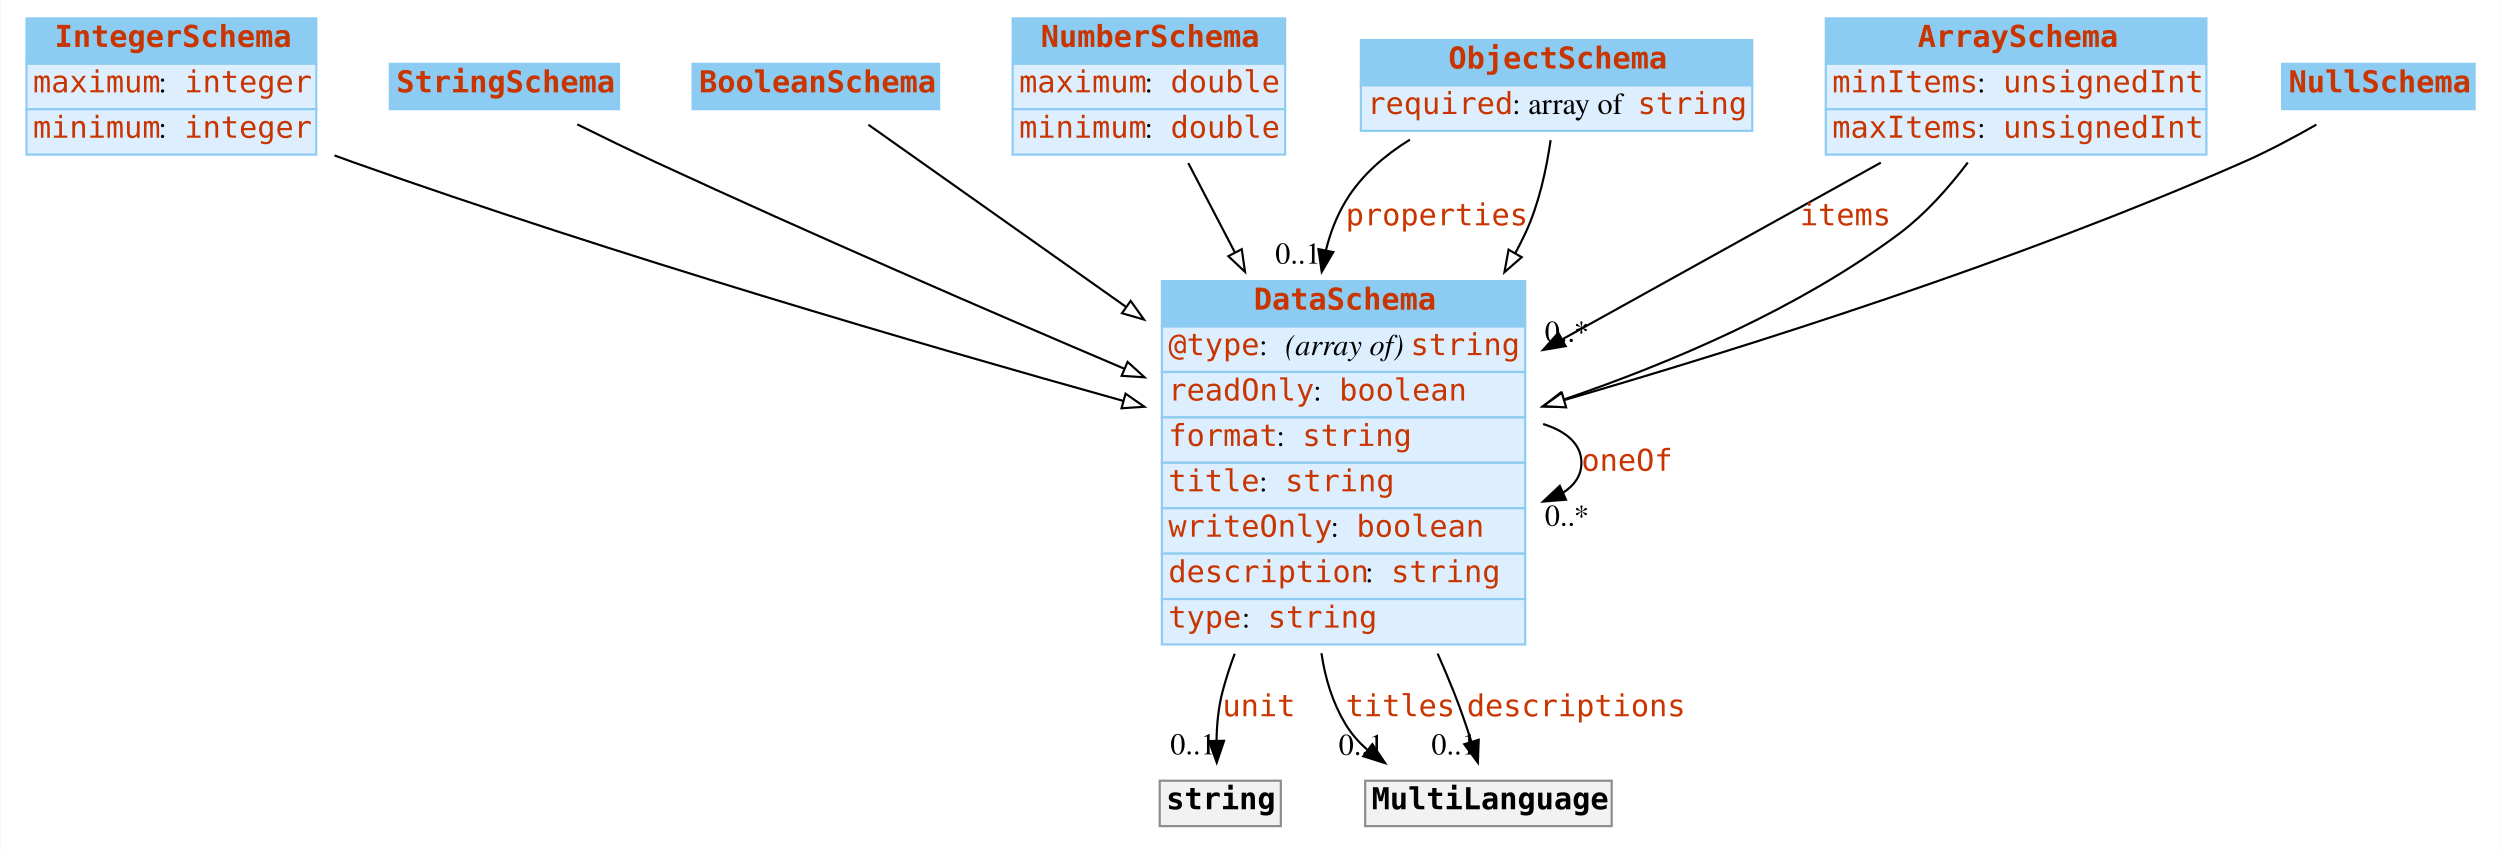
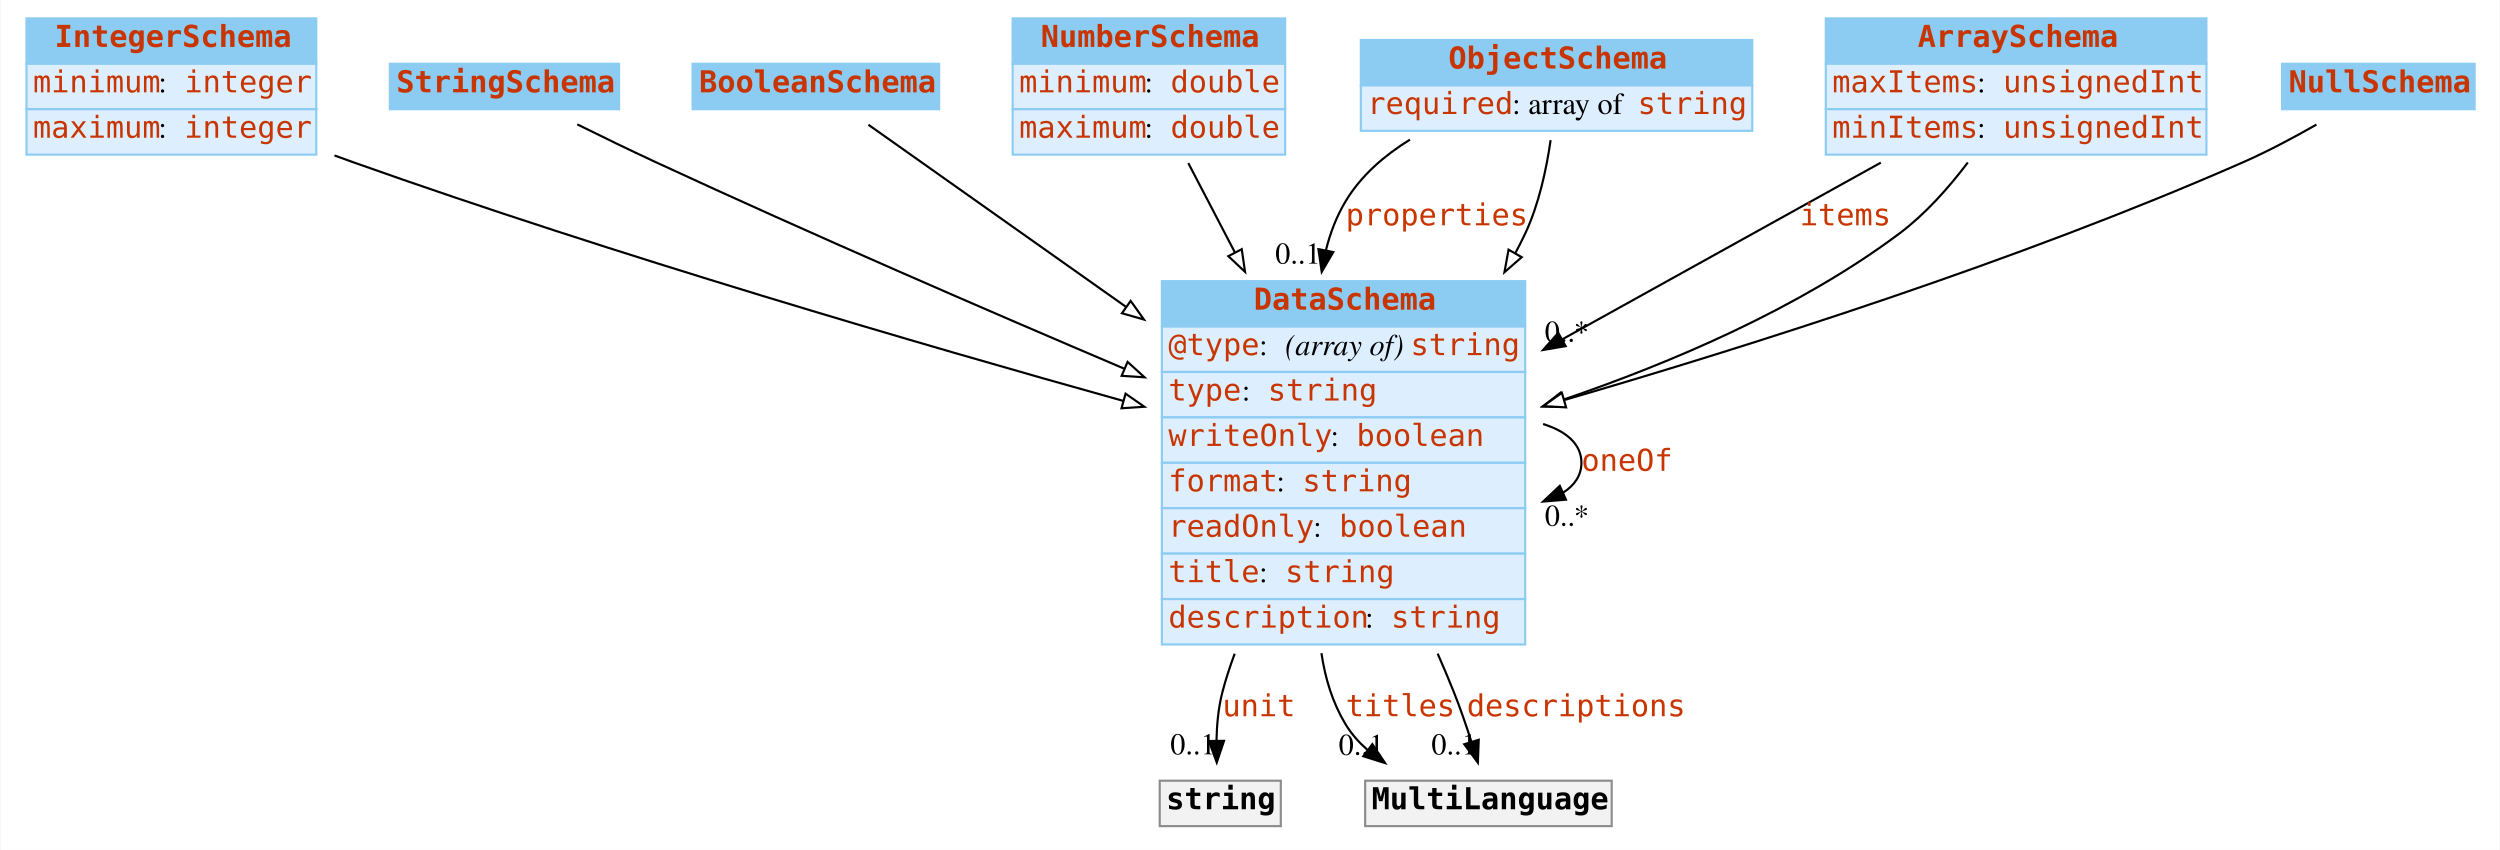
<svg xmlns="http://www.w3.org/2000/svg" width="1156pt" height="393pt" viewBox="0.00 0.00 1155.50 393.00">
  <g id="graph0" class="graph" transform="scale(1 1) rotate(0) translate(4 389)">
    <polygon fill="white" stroke="none" points="-4,4 -4,-389 1151.5,-389 1151.5,4 -4,4" />
    <g id="node1" class="node">
      <polygon fill="#8ccbf2" stroke="none" points="8,-359.5 8,-380.5 142,-380.5 142,-359.5 8,-359.5" />
      <polygon fill="none" stroke="#8ccbf2" points="8,-359.5 8,-380.5 142,-380.5 142,-359.5 8,-359.5" />
      <text text-anchor="start" x="21" y="-367.3" font-family="mono" font-weight="bold" font-size="14.00" fill="#c83500">IntegerSchema</text>
      <polygon fill="#ddeeff" stroke="none" points="8,-338.5 8,-359.5 142,-359.5 142,-338.5 8,-338.5" />
      <polygon fill="none" stroke="#8ccbf2" points="8,-338.5 8,-359.5 142,-359.5 142,-338.5 8,-338.5" />
-       <text text-anchor="start" x="11" y="-346.3" font-family="mono" font-size="14.00" fill="#c83500">maximum</text>
+       <text text-anchor="start" x="11" y="-346.3" font-family="mono" font-size="14.00" fill="#c83500">minimum</text>
      <text text-anchor="start" x="69" y="-346.3" font-family="Times,serif" font-size="14.00"> : </text>
      <text text-anchor="start" x="81" y="-346.3" font-family="mono" font-size="14.00" fill="#c83500">integer</text>
      <polygon fill="#ddeeff" stroke="none" points="8,-317.5 8,-338.5 142,-338.5 142,-317.5 8,-317.5" />
      <polygon fill="none" stroke="#8ccbf2" points="8,-317.5 8,-338.5 142,-338.5 142,-317.5 8,-317.5" />
-       <text text-anchor="start" x="11" y="-325.3" font-family="mono" font-size="14.00" fill="#c83500">minimum</text>
+       <text text-anchor="start" x="11" y="-325.3" font-family="mono" font-size="14.00" fill="#c83500">maximum</text>
      <text text-anchor="start" x="69" y="-325.3" font-family="Times,serif" font-size="14.00"> : </text>
      <text text-anchor="start" x="81" y="-325.3" font-family="mono" font-size="14.00" fill="#c83500">integer</text>
    </g>
    <g id="node8" class="node">
      <polygon fill="#8ccbf2" stroke="none" points="533,-238 533,-259 701,-259 701,-238 533,-238" />
      <polygon fill="none" stroke="#8ccbf2" points="533,-238 533,-259 701,-259 701,-238 533,-238" />
      <text text-anchor="start" x="575.5" y="-245.8" font-family="mono" font-weight="bold" font-size="14.00" fill="#c83500">DataSchema</text>
      <polygon fill="#ddeeff" stroke="none" points="533,-217 533,-238 701,-238 701,-217 533,-217" />
      <polygon fill="none" stroke="#8ccbf2" points="533,-217 533,-238 701,-238 701,-217 533,-217" />
      <text text-anchor="start" x="536" y="-224.8" font-family="mono" font-size="14.00" fill="#c83500">@type</text>
      <text text-anchor="start" x="578" y="-224.8" font-family="Times,serif" font-size="14.00"> : </text>
      <text text-anchor="start" x="590" y="-224.8" font-family="Times,serif" font-style="italic" font-size="14.00">(array of) </text>
      <text text-anchor="start" x="648" y="-224.8" font-family="mono" font-size="14.00" fill="#c83500">string</text>
      <polygon fill="#ddeeff" stroke="none" points="533,-196 533,-217 701,-217 701,-196 533,-196" />
      <polygon fill="none" stroke="#8ccbf2" points="533,-196 533,-217 701,-217 701,-196 533,-196" />
-       <text text-anchor="start" x="536" y="-203.8" font-family="mono" font-size="14.00" fill="#c83500">readOnly</text>
-       <text text-anchor="start" x="603" y="-203.8" font-family="Times,serif" font-size="14.00"> : </text>
-       <text text-anchor="start" x="615" y="-203.8" font-family="mono" font-size="14.00" fill="#c83500">boolean</text>
+       <text text-anchor="start" x="536" y="-203.8" font-family="mono" font-size="14.00" fill="#c83500">type</text>
+       <text text-anchor="start" x="570" y="-203.8" font-family="Times,serif" font-size="14.00"> : </text>
+       <text text-anchor="start" x="582" y="-203.8" font-family="mono" font-size="14.00" fill="#c83500">string</text>
      <polygon fill="#ddeeff" stroke="none" points="533,-175 533,-196 701,-196 701,-175 533,-175" />
      <polygon fill="none" stroke="#8ccbf2" points="533,-175 533,-196 701,-196 701,-175 533,-175" />
-       <text text-anchor="start" x="536" y="-182.8" font-family="mono" font-size="14.00" fill="#c83500">format</text>
-       <text text-anchor="start" x="586" y="-182.8" font-family="Times,serif" font-size="14.00"> : </text>
-       <text text-anchor="start" x="598" y="-182.8" font-family="mono" font-size="14.00" fill="#c83500">string</text>
+       <text text-anchor="start" x="536" y="-182.8" font-family="mono" font-size="14.00" fill="#c83500">writeOnly</text>
+       <text text-anchor="start" x="611" y="-182.8" font-family="Times,serif" font-size="14.00"> : </text>
+       <text text-anchor="start" x="623" y="-182.8" font-family="mono" font-size="14.00" fill="#c83500">boolean</text>
      <polygon fill="#ddeeff" stroke="none" points="533,-154 533,-175 701,-175 701,-154 533,-154" />
      <polygon fill="none" stroke="#8ccbf2" points="533,-154 533,-175 701,-175 701,-154 533,-154" />
-       <text text-anchor="start" x="536" y="-161.8" font-family="mono" font-size="14.00" fill="#c83500">title</text>
-       <text text-anchor="start" x="578" y="-161.8" font-family="Times,serif" font-size="14.00"> : </text>
-       <text text-anchor="start" x="590" y="-161.8" font-family="mono" font-size="14.00" fill="#c83500">string</text>
+       <text text-anchor="start" x="536" y="-161.8" font-family="mono" font-size="14.00" fill="#c83500">format</text>
+       <text text-anchor="start" x="586" y="-161.8" font-family="Times,serif" font-size="14.00"> : </text>
+       <text text-anchor="start" x="598" y="-161.8" font-family="mono" font-size="14.00" fill="#c83500">string</text>
      <polygon fill="#ddeeff" stroke="none" points="533,-133 533,-154 701,-154 701,-133 533,-133" />
      <polygon fill="none" stroke="#8ccbf2" points="533,-133 533,-154 701,-154 701,-133 533,-133" />
-       <text text-anchor="start" x="536" y="-140.8" font-family="mono" font-size="14.00" fill="#c83500">writeOnly</text>
-       <text text-anchor="start" x="611" y="-140.8" font-family="Times,serif" font-size="14.00"> : </text>
-       <text text-anchor="start" x="623" y="-140.8" font-family="mono" font-size="14.00" fill="#c83500">boolean</text>
+       <text text-anchor="start" x="536" y="-140.8" font-family="mono" font-size="14.00" fill="#c83500">readOnly</text>
+       <text text-anchor="start" x="603" y="-140.8" font-family="Times,serif" font-size="14.00"> : </text>
+       <text text-anchor="start" x="615" y="-140.8" font-family="mono" font-size="14.00" fill="#c83500">boolean</text>
      <polygon fill="#ddeeff" stroke="none" points="533,-112 533,-133 701,-133 701,-112 533,-112" />
      <polygon fill="none" stroke="#8ccbf2" points="533,-112 533,-133 701,-133 701,-112 533,-112" />
-       <text text-anchor="start" x="536" y="-119.8" font-family="mono" font-size="14.00" fill="#c83500">description</text>
-       <text text-anchor="start" x="627" y="-119.8" font-family="Times,serif" font-size="14.00"> : </text>
-       <text text-anchor="start" x="639" y="-119.8" font-family="mono" font-size="14.00" fill="#c83500">string</text>
+       <text text-anchor="start" x="536" y="-119.8" font-family="mono" font-size="14.00" fill="#c83500">title</text>
+       <text text-anchor="start" x="578" y="-119.8" font-family="Times,serif" font-size="14.00"> : </text>
+       <text text-anchor="start" x="590" y="-119.8" font-family="mono" font-size="14.00" fill="#c83500">string</text>
      <polygon fill="#ddeeff" stroke="none" points="533,-91 533,-112 701,-112 701,-91 533,-91" />
      <polygon fill="none" stroke="#8ccbf2" points="533,-91 533,-112 701,-112 701,-91 533,-91" />
-       <text text-anchor="start" x="536" y="-98.8" font-family="mono" font-size="14.00" fill="#c83500">type</text>
-       <text text-anchor="start" x="570" y="-98.8" font-family="Times,serif" font-size="14.00"> : </text>
-       <text text-anchor="start" x="582" y="-98.8" font-family="mono" font-size="14.00" fill="#c83500">string</text>
+       <text text-anchor="start" x="536" y="-98.8" font-family="mono" font-size="14.00" fill="#c83500">description</text>
+       <text text-anchor="start" x="627" y="-98.8" font-family="Times,serif" font-size="14.00"> : </text>
+       <text text-anchor="start" x="639" y="-98.8" font-family="mono" font-size="14.00" fill="#c83500">string</text>
    </g>
    <g id="edge7" class="edge">
      <path fill="none" stroke="black" d="M150.423,-317.119C153.311,-316.046 156.177,-315.002 159,-314 279.933,-271.06 421.752,-229.676 515.176,-203.616" />
      <polygon fill="white" stroke="black" points="516.215,-206.961 524.91,-200.908 514.338,-200.217 516.215,-206.961" />
    </g>
    <g id="node2" class="node">
      <polygon fill="#8ccbf2" stroke="none" points="176,-338.5 176,-359.5 282,-359.5 282,-338.5 176,-338.5" />
      <polygon fill="none" stroke="#8ccbf2" points="176,-338.5 176,-359.5 282,-359.5 282,-338.5 176,-338.5" />
      <text text-anchor="start" x="179" y="-346.3" font-family="mono" font-weight="bold" font-size="14.00" fill="#c83500">StringSchema</text>
    </g>
    <g id="edge13" class="edge">
      <path fill="none" stroke="black" d="M262.665,-331.497C274.136,-325.813 287.074,-319.522 299,-314 370.814,-280.745 452.757,-245.242 515.474,-218.575" />
      <polygon fill="white" stroke="black" points="517.141,-221.67 524.977,-214.539 514.405,-215.226 517.141,-221.67" />
    </g>
    <g id="node3" class="node">
      <polygon fill="#8ccbf2" stroke="none" points="316,-338.5 316,-359.5 430,-359.5 430,-338.5 316,-338.5" />
      <polygon fill="none" stroke="#8ccbf2" points="316,-338.5 316,-359.5 430,-359.5 430,-338.5 316,-338.5" />
      <text text-anchor="start" x="319" y="-346.3" font-family="mono" font-weight="bold" font-size="14.00" fill="#c83500">BooleanSchema</text>
    </g>
    <g id="edge11" class="edge">
      <path fill="none" stroke="black" d="M397.288,-331.329C425.145,-311.635 472.619,-278.073 516.324,-247.174" />
      <polygon fill="white" stroke="black" points="518.576,-249.869 524.721,-241.238 514.535,-244.153 518.576,-249.869" />
    </g>
    <g id="node4" class="node">
      <polygon fill="#8ccbf2" stroke="none" points="464,-359.5 464,-380.5 590,-380.5 590,-359.5 464,-359.5" />
      <polygon fill="none" stroke="#8ccbf2" points="464,-359.5 464,-380.5 590,-380.5 590,-359.5 464,-359.5" />
      <text text-anchor="start" x="477" y="-367.3" font-family="mono" font-weight="bold" font-size="14.00" fill="#c83500">NumberSchema</text>
      <polygon fill="#ddeeff" stroke="none" points="464,-338.5 464,-359.5 590,-359.5 590,-338.5 464,-338.5" />
      <polygon fill="none" stroke="#8ccbf2" points="464,-338.5 464,-359.5 590,-359.5 590,-338.5 464,-338.5" />
-       <text text-anchor="start" x="467" y="-346.3" font-family="mono" font-size="14.00" fill="#c83500">maximum</text>
+       <text text-anchor="start" x="467" y="-346.3" font-family="mono" font-size="14.00" fill="#c83500">minimum</text>
      <text text-anchor="start" x="525" y="-346.3" font-family="Times,serif" font-size="14.00"> : </text>
      <text text-anchor="start" x="537" y="-346.3" font-family="mono" font-size="14.00" fill="#c83500">double</text>
      <polygon fill="#ddeeff" stroke="none" points="464,-317.5 464,-338.5 590,-338.5 590,-317.5 464,-317.5" />
      <polygon fill="none" stroke="#8ccbf2" points="464,-317.5 464,-338.5 590,-338.5 590,-317.5 464,-317.5" />
-       <text text-anchor="start" x="467" y="-325.3" font-family="mono" font-size="14.00" fill="#c83500">minimum</text>
+       <text text-anchor="start" x="467" y="-325.3" font-family="mono" font-size="14.00" fill="#c83500">maximum</text>
      <text text-anchor="start" x="525" y="-325.3" font-family="Times,serif" font-size="14.00"> : </text>
      <text text-anchor="start" x="537" y="-325.3" font-family="mono" font-size="14.00" fill="#c83500">double</text>
    </g>
-     <g id="edge8" class="edge">
+     <g id="edge10" class="edge">
      <path fill="none" stroke="black" d="M545.213,-313.592C551.551,-301.445 559.003,-287.161 566.665,-272.476" />
      <polygon fill="white" stroke="black" points="569.931,-273.781 571.454,-263.296 563.725,-270.543 569.931,-273.781" />
    </g>
    <g id="node5" class="node">
      <polygon fill="#8ccbf2" stroke="none" points="625,-349.5 625,-370.5 806,-370.5 806,-349.5 625,-349.5" />
      <polygon fill="none" stroke="#8ccbf2" points="625,-349.5 625,-370.5 806,-370.5 806,-349.5 625,-349.5" />
      <text text-anchor="start" x="665.5" y="-357.3" font-family="mono" font-weight="bold" font-size="14.00" fill="#c83500">ObjectSchema</text>
      <polygon fill="#ddeeff" stroke="none" points="625,-328.5 625,-349.5 806,-349.5 806,-328.5 625,-328.5" />
      <polygon fill="none" stroke="#8ccbf2" points="625,-328.5 625,-349.5 806,-349.5 806,-328.5 625,-328.5" />
      <text text-anchor="start" x="628" y="-336.3" font-family="mono" font-size="14.00" fill="#c83500">required</text>
      <text text-anchor="start" x="695" y="-336.3" font-family="Times,serif" font-size="14.00"> : array of </text>
      <text text-anchor="start" x="753" y="-336.3" font-family="mono" font-size="14.00" fill="#c83500">string</text>
    </g>
    <g id="edge1" class="edge">
      <path fill="none" stroke="black" d="M647.716,-324.433C635.888,-317.136 625.106,-307.814 618,-296 613.763,-288.956 610.808,-281.232 608.841,-273.206" />
      <polygon fill="black" stroke="black" points="612.257,-272.439 606.912,-263.291 605.386,-273.776 612.257,-272.439" />
      <text text-anchor="start" x="618" y="-284.8" font-family="mono" font-size="14.00" fill="#c83500">properties</text>
      <text text-anchor="middle" x="595.912" y="-267.091" font-family="Times,serif" font-size="14.00">0..1</text>
    </g>
-     <g id="edge10" class="edge">
+     <g id="edge8" class="edge">
      <path fill="none" stroke="black" d="M712.756,-324.198C710.854,-310.948 707.367,-294.538 701,-281 699.584,-277.99 698.066,-274.989 696.46,-272.007" />
      <polygon fill="white" stroke="black" points="699.39,-270.079 691.4,-263.122 693.308,-273.543 699.39,-270.079" />
    </g>
    <g id="node6" class="node">
      <polygon fill="#8ccbf2" stroke="none" points="840,-359.5 840,-380.5 1016,-380.5 1016,-359.5 840,-359.5" />
      <polygon fill="none" stroke="#8ccbf2" points="840,-359.5 840,-380.5 1016,-380.5 1016,-359.5 840,-359.5" />
      <text text-anchor="start" x="882.5" y="-367.3" font-family="mono" font-weight="bold" font-size="14.00" fill="#c83500">ArraySchema</text>
      <polygon fill="#ddeeff" stroke="none" points="840,-338.5 840,-359.5 1016,-359.5 1016,-338.5 840,-338.5" />
      <polygon fill="none" stroke="#8ccbf2" points="840,-338.5 840,-359.5 1016,-359.5 1016,-338.5 840,-338.5" />
-       <text text-anchor="start" x="843" y="-346.3" font-family="mono" font-size="14.00" fill="#c83500">minItems</text>
+       <text text-anchor="start" x="843" y="-346.3" font-family="mono" font-size="14.00" fill="#c83500">maxItems</text>
      <text text-anchor="start" x="910" y="-346.3" font-family="Times,serif" font-size="14.00"> : </text>
      <text text-anchor="start" x="922" y="-346.3" font-family="mono" font-size="14.00" fill="#c83500">unsignedInt</text>
      <polygon fill="#ddeeff" stroke="none" points="840,-317.5 840,-338.5 1016,-338.5 1016,-317.5 840,-317.5" />
      <polygon fill="none" stroke="#8ccbf2" points="840,-317.5 840,-338.5 1016,-338.5 1016,-317.5 840,-317.5" />
-       <text text-anchor="start" x="843" y="-325.3" font-family="mono" font-size="14.00" fill="#c83500">maxItems</text>
+       <text text-anchor="start" x="843" y="-325.3" font-family="mono" font-size="14.00" fill="#c83500">minItems</text>
      <text text-anchor="start" x="910" y="-325.3" font-family="Times,serif" font-size="14.00"> : </text>
      <text text-anchor="start" x="922" y="-325.3" font-family="mono" font-size="14.00" fill="#c83500">unsignedInt</text>
    </g>
    <g id="edge2" class="edge">
      <path fill="none" stroke="black" d="M865.439,-313.8C823.275,-290.413 766.712,-259.04 718.209,-232.137" />
      <polygon fill="black" stroke="black" points="719.694,-228.958 709.251,-227.168 716.298,-235.079 719.694,-228.958" />
      <text text-anchor="start" x="828" y="-284.8" font-family="mono" font-size="14.00" fill="#c83500">items</text>
      <text text-anchor="middle" x="720.251" y="-230.968" font-family="Times,serif" font-size="14.00">0..*</text>
    </g>
    <g id="edge9" class="edge">
      <path fill="none" stroke="black" d="M905.672,-313.863C896.889,-302.251 886.02,-289.986 874,-281 827.761,-246.432 768.529,-221.225 718.585,-204.187" />
      <polygon fill="white" stroke="black" points="719.644,-200.851 709.05,-200.995 717.421,-207.489 719.644,-200.851" />
    </g>
    <g id="node7" class="node">
      <polygon fill="#8ccbf2" stroke="none" points="1051,-338.5 1051,-359.5 1140,-359.5 1140,-338.5 1051,-338.5" />
      <polygon fill="none" stroke="#8ccbf2" points="1051,-338.5 1051,-359.5 1140,-359.5 1140,-338.5 1051,-338.5" />
      <text text-anchor="start" x="1054" y="-346.3" font-family="mono" font-weight="bold" font-size="14.00" fill="#c83500">NullSchema</text>
    </g>
    <g id="edge12" class="edge">
      <path fill="none" stroke="black" d="M1066.86,-331.378C1056.44,-325.431 1044.39,-319.005 1033,-314 928.862,-268.237 804.495,-228.863 719.033,-204.022" />
      <polygon fill="white" stroke="black" points="719.907,-200.631 709.328,-201.215 717.962,-207.356 719.907,-200.631" />
    </g>
-     <g id="edge5" class="edge">
+     <g id="edge6" class="edge">
      <path fill="none" stroke="black" d="M709.282,-192.923C720.016,-189.615 727,-183.641 727,-175 727,-169.195 723.848,-164.593 718.523,-161.195" />
      <polygon fill="black" stroke="black" points="719.841,-157.95 709.282,-157.077 716.992,-164.344 719.841,-157.95" />
      <text text-anchor="start" x="727" y="-171.3" font-family="mono" font-size="14.00" fill="#c83500">oneOf</text>
      <text text-anchor="middle" x="720.282" y="-145.877" font-family="Times,serif" font-size="14.00">0..*</text>
    </g>
    <g id="node9" class="node">
      <polygon fill="#f2f2f2" stroke="none" points="532,-7 532,-28 588,-28 588,-7 532,-7" />
      <polygon fill="none" stroke="#8c8c8c" points="532,-7 532,-28 588,-28 588,-7 532,-7" />
      <text text-anchor="start" x="535" y="-14.8" font-family="mono" font-weight="bold" font-size="14.00">string</text>
    </g>
    <g id="edge3" class="edge">
      <path fill="none" stroke="black" d="M566.67,-86.712C564.464,-80.83 562.537,-74.898 561,-69 559.125,-61.805 558.392,-53.828 558.248,-46.398" />
      <polygon fill="black" stroke="black" points="561.747,-46.441 558.377,-36.396 554.748,-46.35 561.747,-46.441" />
      <text text-anchor="start" x="561" y="-57.8" font-family="mono" font-size="14.00" fill="#c83500">unit</text>
      <text text-anchor="middle" x="547.377" y="-40.196" font-family="Times,serif" font-size="14.00">0..1</text>
    </g>
    <g id="node10" class="node">
      <polygon fill="#f2f2f2" stroke="none" points="627,-7 627,-28 741,-28 741,-7 627,-7" />
      <polygon fill="none" stroke="#8c8c8c" points="627,-7 627,-28 741,-28 741,-7 627,-7" />
      <text text-anchor="start" x="630" y="-14.8" font-family="mono" font-weight="bold" font-size="14.00">MultiLanguage</text>
    </g>
    <g id="edge4" class="edge">
      <path fill="none" stroke="black" d="M606.788,-86.974C608.49,-75.324 611.944,-63.972 618,-54 620.708,-49.541 624.194,-45.62 628.146,-42.177" />
      <polygon fill="black" stroke="black" points="630.325,-44.919 636.241,-36.13 626.135,-39.31 630.325,-44.919" />
      <text text-anchor="start" x="618" y="-57.8" font-family="mono" font-size="14.00" fill="#c83500">titles</text>
      <text text-anchor="middle" x="625.241" y="-39.93" font-family="Times,serif" font-size="14.00">0..1</text>
    </g>
-     <g id="edge6" class="edge">
+     <g id="edge5" class="edge">
      <path fill="none" stroke="black" d="M660.525,-86.761C663.146,-80.791 665.664,-74.832 668,-69 670.935,-61.671 673.716,-53.577 676.111,-46.075" />
      <polygon fill="black" stroke="black" points="679.511,-46.926 679.115,-36.339 672.822,-44.862 679.511,-46.926" />
      <text text-anchor="start" x="674" y="-57.8" font-family="mono" font-size="14.00" fill="#c83500">descriptions</text>
      <text text-anchor="middle" x="668.115" y="-40.139" font-family="Times,serif" font-size="14.00">0..1</text>
    </g>
  </g>
</svg>
